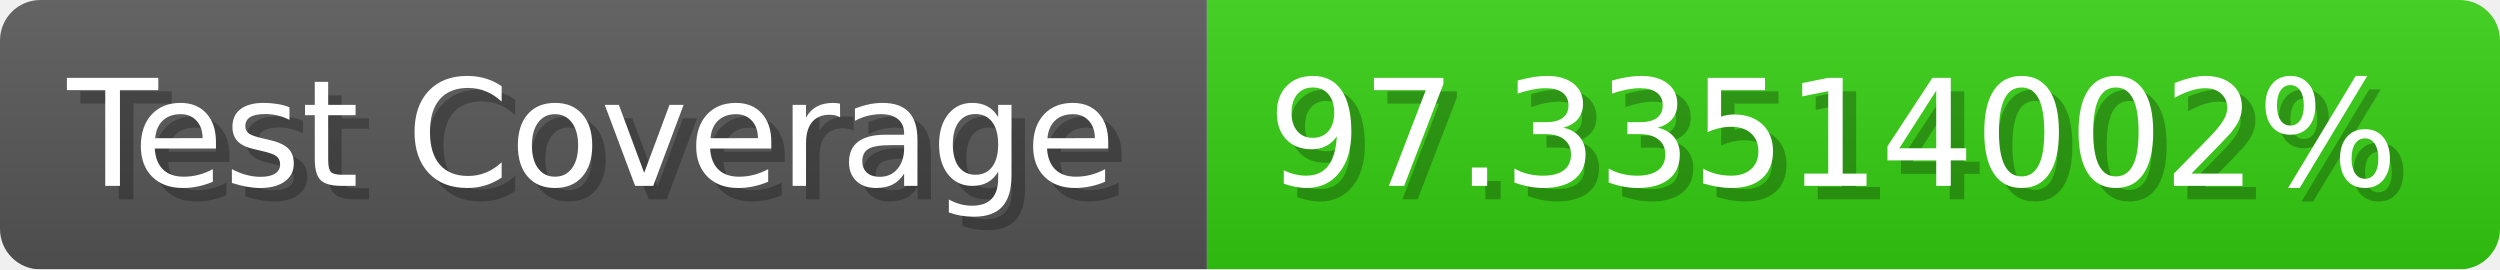
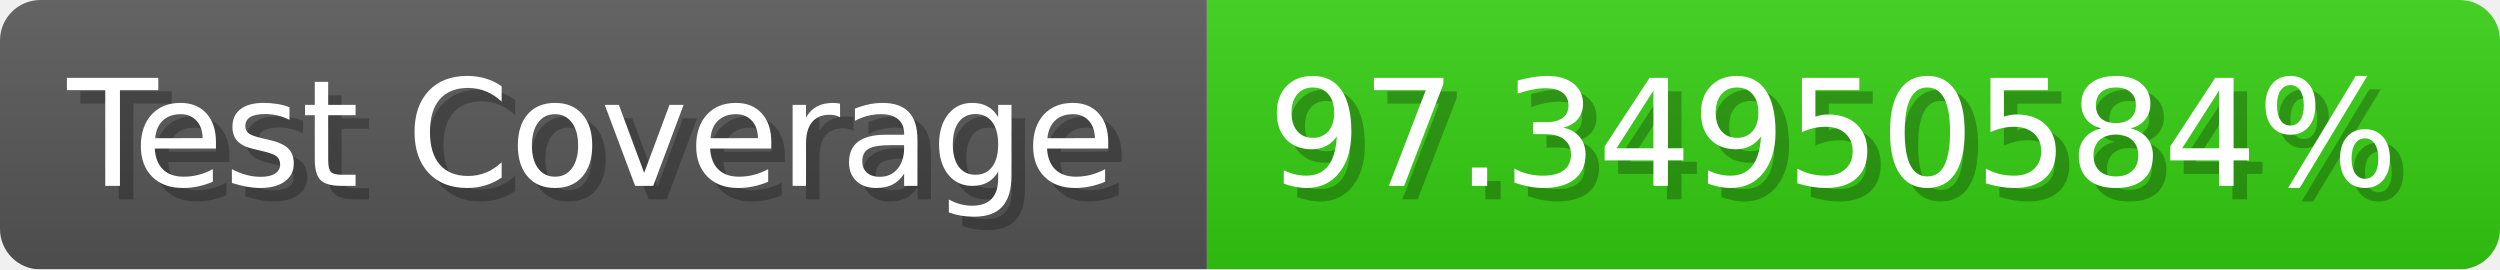
- <svg xmlns="http://www.w3.org/2000/svg" width="185.6" height="20" viewBox="0 0 1856 200" role="img" aria-label="Test Coverage: 97.33514002%">
+ <svg xmlns="http://www.w3.org/2000/svg" width="185.6" height="20" viewBox="0 0 1856 200" role="img" aria-label="Test Coverage: 97.34950584%">
  <linearGradient id="a" x2="0" y2="100%">
    <stop offset="0" stop-opacity=".1" stop-color="#EEE" />
    <stop offset="1" stop-opacity=".1" />
  </linearGradient>
  <mask id="m">
    <rect width="1856" height="200" rx="30" fill="#FFF" />
  </mask>
  <g mask="url(#m)">
    <rect width="896" height="200" fill="#555" />
    <rect width="960" height="200" fill="#3C1" x="896" />
    <rect width="1856" height="200" fill="url(#a)" />
  </g>
  <g aria-hidden="true" fill="#fff" text-anchor="start" font-family="Verdana,DejaVu Sans,sans-serif" font-size="110">
    <text x="60" y="148" textLength="796" fill="#000" opacity="0.25">Test Coverage</text>
    <text x="50" y="138" textLength="796">Test Coverage</text>
-     <text x="951" y="148" textLength="860" fill="#000" opacity="0.25">97.33514002%</text>
-     <text x="941" y="138" textLength="860">97.33514002%</text>
+     <text x="951" y="148" textLength="860" fill="#000" opacity="0.25">97.34950584%</text>
+     <text x="941" y="138" textLength="860">97.34950584%</text>
  </g>
</svg>
